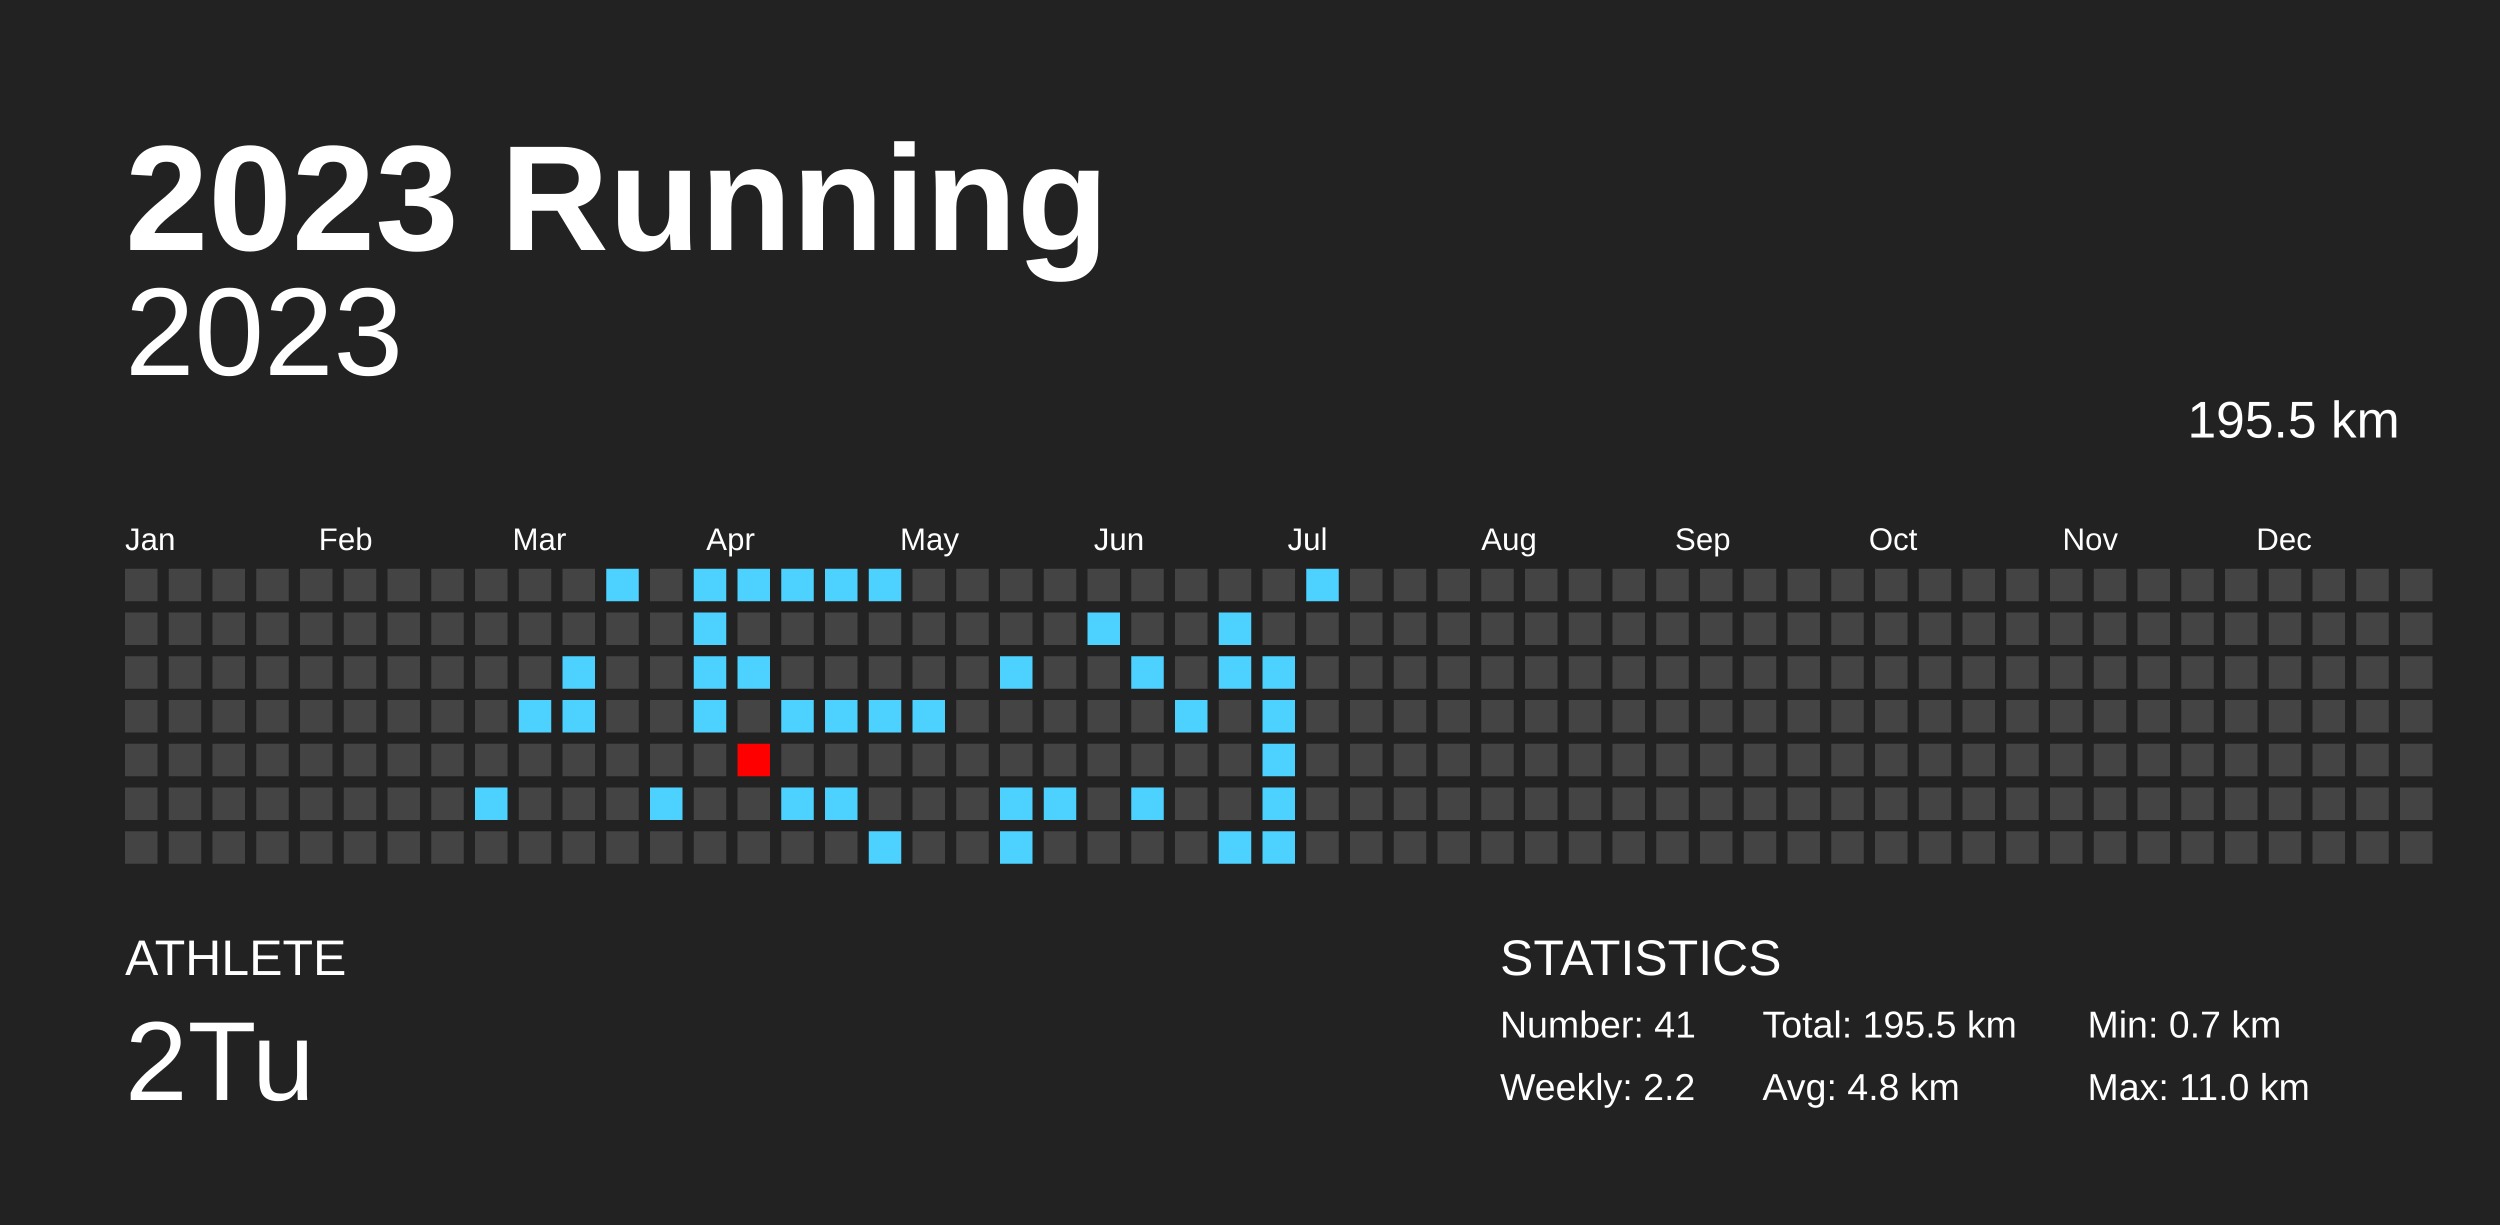
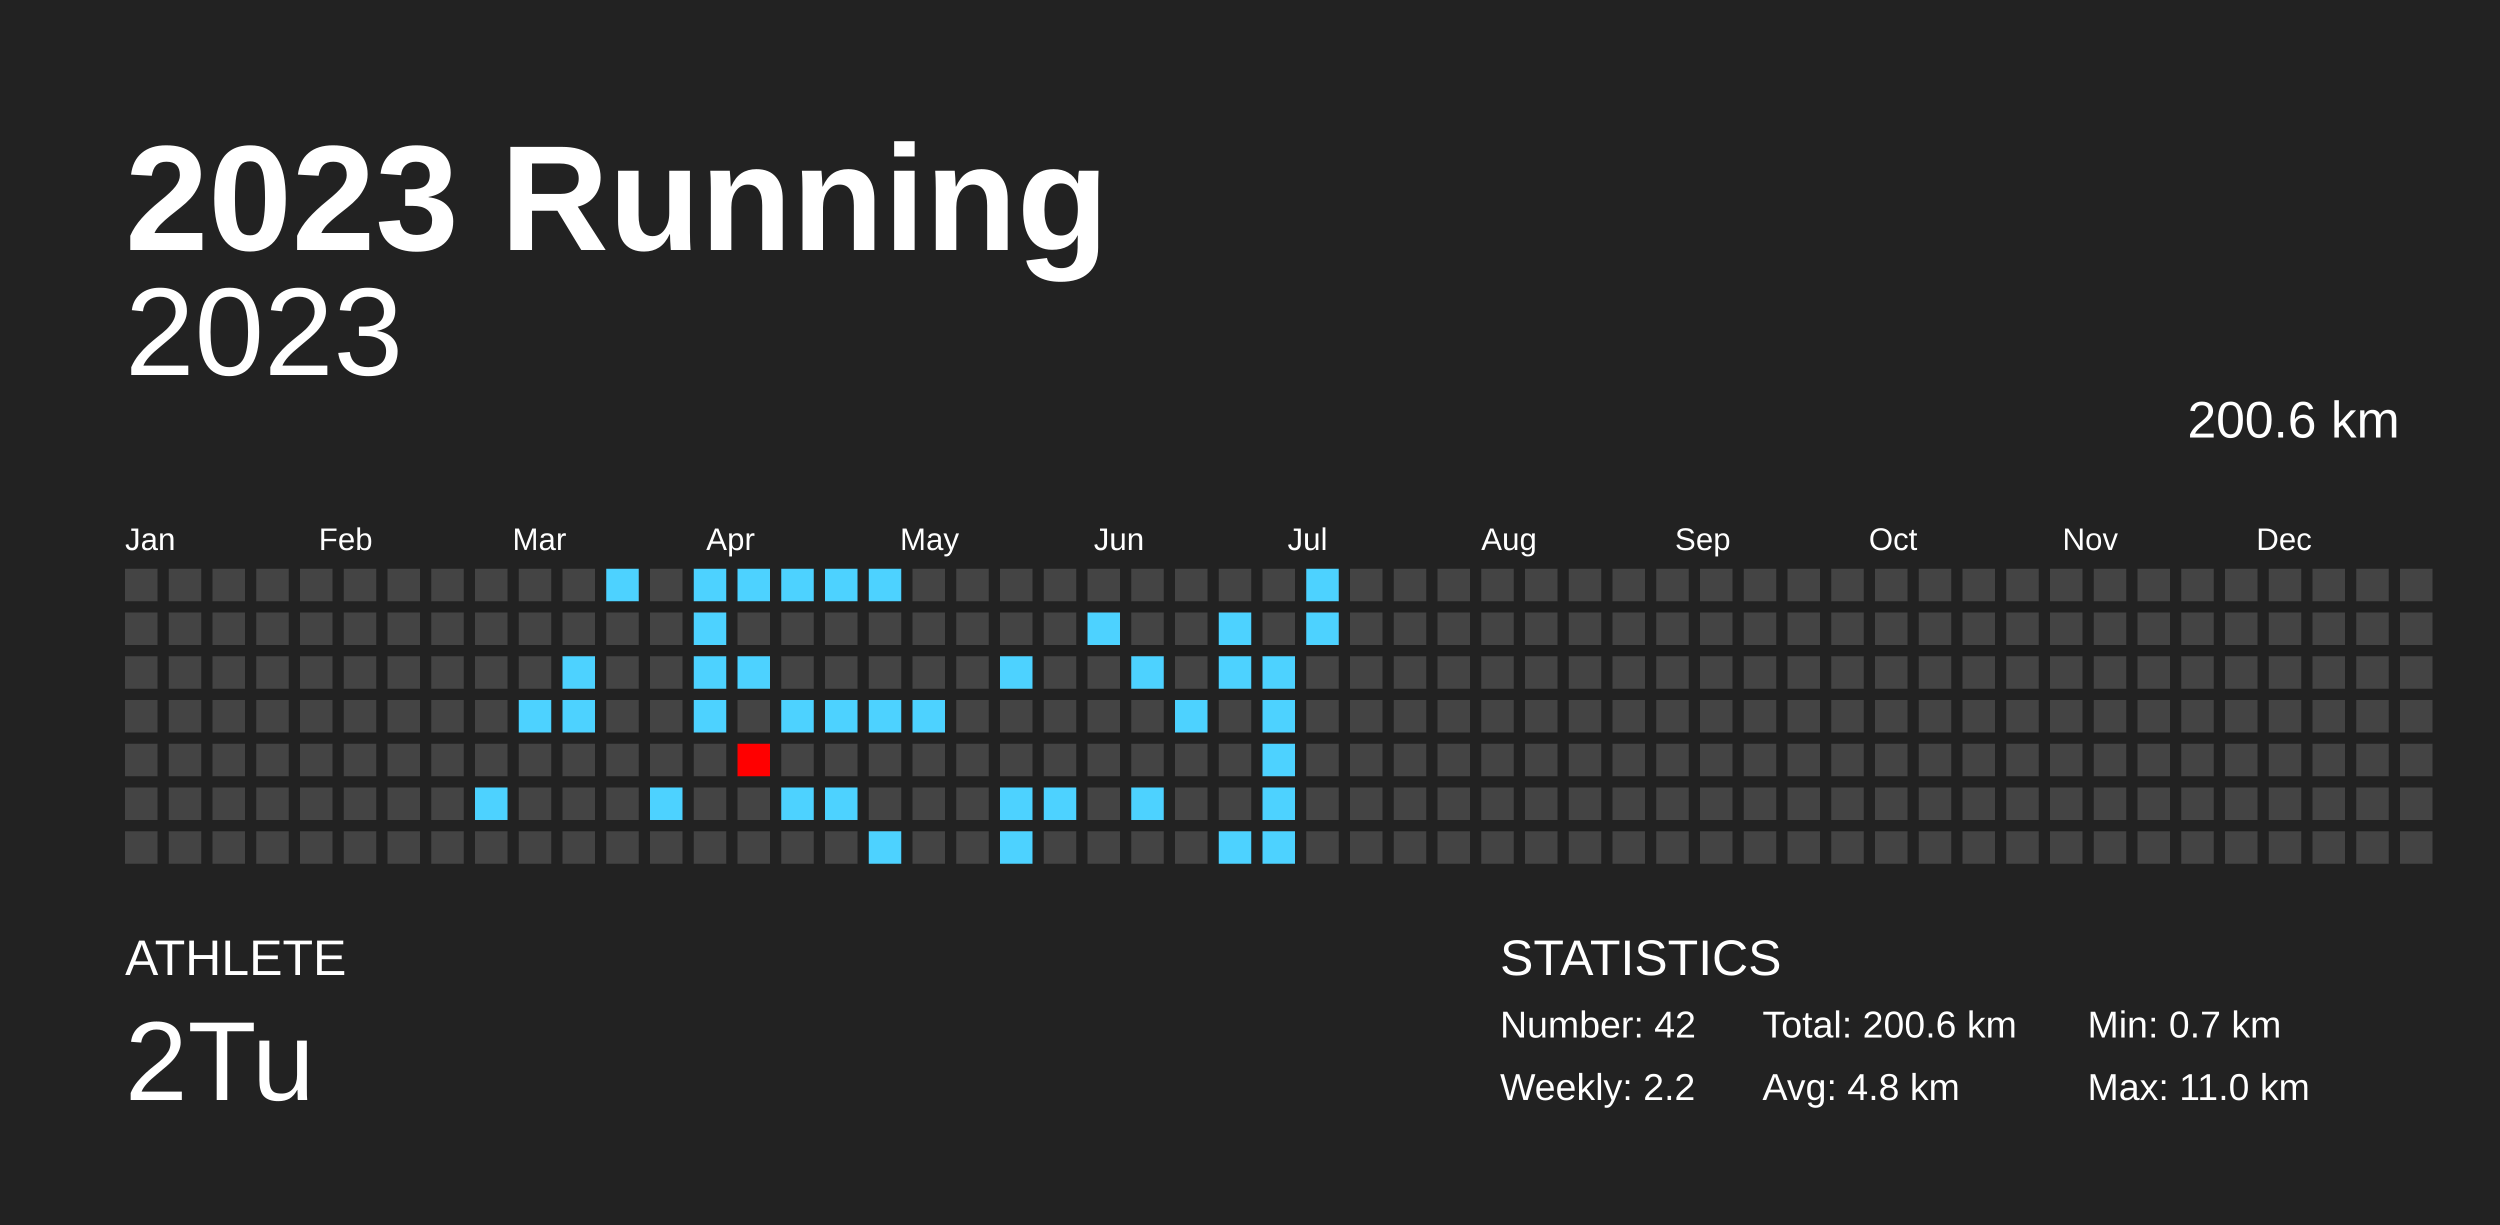
<svg xmlns="http://www.w3.org/2000/svg" baseProfile="full" height="98mm" version="1.1" viewBox="0,0,200,98" width="200mm">
  <defs />
  <rect fill="#222222" height="98" width="200" x="0" y="0" />
  <text fill="#FFFFFF" style="font-size:12px; font-family:Arial; font-weight:bold;" x="10" y="20">2023 Running</text>
  <text fill="#FFFFFF" style="font-size:4px; font-family:Arial" x="10" y="78">ATHLETE</text>
  <text fill="#FFFFFF" style="font-size:9px; font-family:Arial" x="10" y="88">2Tu</text>
  <text fill="#FFFFFF" style="font-size:4px; font-family:Arial" x="120" y="78">STATISTICS</text>
-   <text fill="#FFFFFF" style="font-size:3px; font-family:Arial" x="120" y="83">Number: 41</text>
+   <text fill="#FFFFFF" style="font-size:3px; font-family:Arial" x="120" y="83">Number: 42</text>
  <text fill="#FFFFFF" style="font-size:3px; font-family:Arial" x="120" y="88">Weekly: 2.2</text>
-   <text fill="#FFFFFF" style="font-size:3px; font-family:Arial" x="141" y="83">Total: 195.5 km</text>
+   <text fill="#FFFFFF" style="font-size:3px; font-family:Arial" x="141" y="83">Total: 200.6 km</text>
  <text fill="#FFFFFF" style="font-size:3px; font-family:Arial" x="141" y="88">Avg: 4.8 km</text>
  <text fill="#FFFFFF" style="font-size:3px; font-family:Arial" x="167" y="83">Min: 0.7 km</text>
  <text fill="#FFFFFF" style="font-size:3px; font-family:Arial" x="167" y="88">Max: 11.0 km</text>
  <text alignment-baseline="hanging" fill="#FFFFFF" style="font-size:10.0px; font-family:Arial;" x="10" y="30">2023</text>
-   <text alignment-baseline="hanging" fill="#FFFFFF" style="font-size:4.125px; font-family:Arial;" x="175" y="35">195.5 km</text>
+   <text alignment-baseline="hanging" fill="#FFFFFF" style="font-size:4.125px; font-family:Arial;" x="175" y="35">200.6 km</text>
  <text fill="#FFFFFF" style="font-size:2.5px; font-family:Arial" x="10.0" y="44">Jan</text>
  <text fill="#FFFFFF" style="font-size:2.5px; font-family:Arial" x="25.5" y="44">Feb</text>
  <text fill="#FFFFFF" style="font-size:2.5px; font-family:Arial" x="41.0" y="44">Mar</text>
  <text fill="#FFFFFF" style="font-size:2.5px; font-family:Arial" x="56.5" y="44">Apr</text>
  <text fill="#FFFFFF" style="font-size:2.5px; font-family:Arial" x="72.0" y="44">May</text>
  <text fill="#FFFFFF" style="font-size:2.5px; font-family:Arial" x="87.5" y="44">Jun</text>
  <text fill="#FFFFFF" style="font-size:2.5px; font-family:Arial" x="103.0" y="44">Jul</text>
  <text fill="#FFFFFF" style="font-size:2.5px; font-family:Arial" x="118.5" y="44">Aug</text>
  <text fill="#FFFFFF" style="font-size:2.5px; font-family:Arial" x="134.0" y="44">Sep</text>
  <text fill="#FFFFFF" style="font-size:2.5px; font-family:Arial" x="149.5" y="44">Oct</text>
  <text fill="#FFFFFF" style="font-size:2.5px; font-family:Arial" x="165.0" y="44">Nov</text>
  <text fill="#FFFFFF" style="font-size:2.5px; font-family:Arial" x="180.5" y="44">Dec</text>
  <rect fill="#444444" height="2.6" width="2.6" x="10.0" y="45.5" />
  <rect fill="#444444" height="2.6" width="2.6" x="10.0" y="49.0" />
  <rect fill="#444444" height="2.6" width="2.6" x="10.0" y="52.5" />
  <rect fill="#444444" height="2.6" width="2.6" x="10.0" y="56.0" />
  <rect fill="#444444" height="2.6" width="2.6" x="10.0" y="59.5" />
  <rect fill="#444444" height="2.6" width="2.6" x="10.0" y="63.0" />
  <rect fill="#444444" height="2.6" width="2.6" x="10.0" y="66.5" />
  <rect fill="#444444" height="2.6" width="2.6" x="13.5" y="45.5" />
  <rect fill="#444444" height="2.6" width="2.6" x="13.5" y="49.0" />
  <rect fill="#444444" height="2.6" width="2.6" x="13.5" y="52.5" />
  <rect fill="#444444" height="2.6" width="2.6" x="13.5" y="56.0" />
  <rect fill="#444444" height="2.6" width="2.6" x="13.5" y="59.5" />
  <rect fill="#444444" height="2.6" width="2.6" x="13.5" y="63.0" />
  <rect fill="#444444" height="2.6" width="2.6" x="13.5" y="66.5" />
  <rect fill="#444444" height="2.6" width="2.6" x="17.0" y="45.5" />
  <rect fill="#444444" height="2.6" width="2.6" x="17.0" y="49.0" />
  <rect fill="#444444" height="2.6" width="2.6" x="17.0" y="52.5" />
  <rect fill="#444444" height="2.6" width="2.6" x="17.0" y="56.0" />
  <rect fill="#444444" height="2.6" width="2.6" x="17.0" y="59.5" />
  <rect fill="#444444" height="2.6" width="2.6" x="17.0" y="63.0" />
  <rect fill="#444444" height="2.6" width="2.6" x="17.0" y="66.5" />
  <rect fill="#444444" height="2.6" width="2.6" x="20.5" y="45.5" />
  <rect fill="#444444" height="2.6" width="2.6" x="20.5" y="49.0" />
  <rect fill="#444444" height="2.6" width="2.6" x="20.5" y="52.5" />
  <rect fill="#444444" height="2.6" width="2.6" x="20.5" y="56.0" />
  <rect fill="#444444" height="2.6" width="2.6" x="20.5" y="59.5" />
  <rect fill="#444444" height="2.6" width="2.6" x="20.5" y="63.0" />
  <rect fill="#444444" height="2.6" width="2.6" x="20.5" y="66.5" />
  <rect fill="#444444" height="2.6" width="2.6" x="24.0" y="45.5" />
  <rect fill="#444444" height="2.6" width="2.6" x="24.0" y="49.0" />
  <rect fill="#444444" height="2.6" width="2.6" x="24.0" y="52.5" />
  <rect fill="#444444" height="2.6" width="2.6" x="24.0" y="56.0" />
  <rect fill="#444444" height="2.6" width="2.6" x="24.0" y="59.5" />
  <rect fill="#444444" height="2.6" width="2.6" x="24.0" y="63.0" />
  <rect fill="#444444" height="2.6" width="2.6" x="24.0" y="66.5" />
  <rect fill="#444444" height="2.6" width="2.6" x="27.5" y="45.5" />
  <rect fill="#444444" height="2.6" width="2.6" x="27.5" y="49.0" />
  <rect fill="#444444" height="2.6" width="2.6" x="27.5" y="52.5" />
  <rect fill="#444444" height="2.6" width="2.6" x="27.5" y="56.0" />
  <rect fill="#444444" height="2.6" width="2.6" x="27.5" y="59.5" />
  <rect fill="#444444" height="2.6" width="2.6" x="27.5" y="63.0" />
  <rect fill="#444444" height="2.6" width="2.6" x="27.5" y="66.5" />
  <rect fill="#444444" height="2.6" width="2.6" x="31.0" y="45.5" />
  <rect fill="#444444" height="2.6" width="2.6" x="31.0" y="49.0" />
  <rect fill="#444444" height="2.6" width="2.6" x="31.0" y="52.5" />
  <rect fill="#444444" height="2.6" width="2.6" x="31.0" y="56.0" />
  <rect fill="#444444" height="2.6" width="2.6" x="31.0" y="59.5" />
  <rect fill="#444444" height="2.6" width="2.6" x="31.0" y="63.0" />
  <rect fill="#444444" height="2.6" width="2.6" x="31.0" y="66.5" />
  <rect fill="#444444" height="2.6" width="2.6" x="34.5" y="45.5" />
  <rect fill="#444444" height="2.6" width="2.6" x="34.5" y="49.0" />
  <rect fill="#444444" height="2.6" width="2.6" x="34.5" y="52.5" />
  <rect fill="#444444" height="2.6" width="2.6" x="34.5" y="56.0" />
  <rect fill="#444444" height="2.6" width="2.6" x="34.5" y="59.5" />
  <rect fill="#444444" height="2.6" width="2.6" x="34.5" y="63.0" />
  <rect fill="#444444" height="2.6" width="2.6" x="34.5" y="66.5" />
  <rect fill="#444444" height="2.6" width="2.6" x="38.0" y="45.5" />
  <rect fill="#444444" height="2.6" width="2.6" x="38.0" y="49.0" />
  <rect fill="#444444" height="2.6" width="2.6" x="38.0" y="52.5" />
  <rect fill="#444444" height="2.6" width="2.6" x="38.0" y="56.0" />
  <rect fill="#444444" height="2.6" width="2.6" x="38.0" y="59.5" />
  <rect fill="#4dd2ff" height="2.6" width="2.6" x="38.0" y="63.0" />
  <rect fill="#444444" height="2.6" width="2.6" x="38.0" y="66.5" />
  <rect fill="#444444" height="2.6" width="2.6" x="41.5" y="45.5" />
  <rect fill="#444444" height="2.6" width="2.6" x="41.5" y="49.0" />
  <rect fill="#444444" height="2.6" width="2.6" x="41.5" y="52.5" />
  <rect fill="#4dd2ff" height="2.6" width="2.6" x="41.5" y="56.0" />
  <rect fill="#444444" height="2.6" width="2.6" x="41.5" y="59.5" />
  <rect fill="#444444" height="2.6" width="2.6" x="41.5" y="63.0" />
  <rect fill="#444444" height="2.6" width="2.6" x="41.5" y="66.5" />
  <rect fill="#444444" height="2.6" width="2.6" x="45.0" y="45.5" />
  <rect fill="#444444" height="2.6" width="2.6" x="45.0" y="49.0" />
  <rect fill="#4dd2ff" height="2.6" width="2.6" x="45.0" y="52.5" />
  <rect fill="#4dd2ff" height="2.6" width="2.6" x="45.0" y="56.0" />
  <rect fill="#444444" height="2.6" width="2.6" x="45.0" y="59.5" />
  <rect fill="#444444" height="2.6" width="2.6" x="45.0" y="63.0" />
  <rect fill="#444444" height="2.6" width="2.6" x="45.0" y="66.5" />
  <rect fill="#4dd2ff" height="2.6" width="2.6" x="48.5" y="45.5" />
  <rect fill="#444444" height="2.6" width="2.6" x="48.5" y="49.0" />
  <rect fill="#444444" height="2.6" width="2.6" x="48.5" y="52.5" />
  <rect fill="#444444" height="2.6" width="2.6" x="48.5" y="56.0" />
  <rect fill="#444444" height="2.6" width="2.6" x="48.5" y="59.5" />
  <rect fill="#444444" height="2.6" width="2.6" x="48.5" y="63.0" />
  <rect fill="#444444" height="2.6" width="2.6" x="48.5" y="66.5" />
  <rect fill="#444444" height="2.6" width="2.6" x="52.0" y="45.5" />
  <rect fill="#444444" height="2.6" width="2.6" x="52.0" y="49.0" />
  <rect fill="#444444" height="2.6" width="2.6" x="52.0" y="52.5" />
  <rect fill="#444444" height="2.6" width="2.6" x="52.0" y="56.0" />
  <rect fill="#444444" height="2.6" width="2.6" x="52.0" y="59.5" />
  <rect fill="#4dd2ff" height="2.6" width="2.6" x="52.0" y="63.0" />
  <rect fill="#444444" height="2.6" width="2.6" x="52.0" y="66.5" />
  <rect fill="#4dd2ff" height="2.6" width="2.6" x="55.5" y="45.5" />
  <rect fill="#4dd2ff" height="2.6" width="2.6" x="55.5" y="49.0" />
  <rect fill="#4dd2ff" height="2.6" width="2.6" x="55.5" y="52.5" />
  <rect fill="#4dd2ff" height="2.6" width="2.6" x="55.5" y="56.0" />
  <rect fill="#444444" height="2.6" width="2.6" x="55.5" y="59.5" />
  <rect fill="#444444" height="2.6" width="2.6" x="55.5" y="63.0" />
  <rect fill="#444444" height="2.6" width="2.6" x="55.5" y="66.5" />
  <rect fill="#4dd2ff" height="2.6" width="2.6" x="59.0" y="45.5" />
  <rect fill="#444444" height="2.6" width="2.6" x="59.0" y="49.0" />
  <rect fill="#4dd2ff" height="2.6" width="2.6" x="59.0" y="52.5" />
  <rect fill="#444444" height="2.6" width="2.6" x="59.0" y="56.0" />
  <rect fill="#ff0000" height="2.6" width="2.6" x="59.0" y="59.5" />
  <rect fill="#444444" height="2.6" width="2.6" x="59.0" y="63.0" />
  <rect fill="#444444" height="2.6" width="2.6" x="59.0" y="66.5" />
  <rect fill="#4dd2ff" height="2.6" width="2.6" x="62.5" y="45.5" />
  <rect fill="#444444" height="2.6" width="2.6" x="62.5" y="49.0" />
  <rect fill="#444444" height="2.6" width="2.6" x="62.5" y="52.5" />
  <rect fill="#4dd2ff" height="2.6" width="2.6" x="62.5" y="56.0" />
  <rect fill="#444444" height="2.6" width="2.6" x="62.5" y="59.5" />
  <rect fill="#4dd2ff" height="2.6" width="2.6" x="62.5" y="63.0" />
  <rect fill="#444444" height="2.6" width="2.6" x="62.5" y="66.5" />
  <rect fill="#4dd2ff" height="2.6" width="2.6" x="66.0" y="45.5" />
  <rect fill="#444444" height="2.6" width="2.6" x="66.0" y="49.0" />
  <rect fill="#444444" height="2.6" width="2.6" x="66.0" y="52.5" />
  <rect fill="#4dd2ff" height="2.6" width="2.6" x="66.0" y="56.0" />
  <rect fill="#444444" height="2.6" width="2.6" x="66.0" y="59.5" />
  <rect fill="#4dd2ff" height="2.6" width="2.6" x="66.0" y="63.0" />
  <rect fill="#444444" height="2.6" width="2.6" x="66.0" y="66.5" />
  <rect fill="#4dd2ff" height="2.6" width="2.6" x="69.5" y="45.5" />
  <rect fill="#444444" height="2.6" width="2.6" x="69.5" y="49.0" />
  <rect fill="#444444" height="2.6" width="2.6" x="69.5" y="52.5" />
  <rect fill="#4dd2ff" height="2.6" width="2.6" x="69.5" y="56.0" />
  <rect fill="#444444" height="2.6" width="2.6" x="69.5" y="59.5" />
  <rect fill="#444444" height="2.6" width="2.6" x="69.5" y="63.0" />
  <rect fill="#4dd2ff" height="2.6" width="2.6" x="69.5" y="66.5" />
  <rect fill="#444444" height="2.6" width="2.6" x="73.0" y="45.5" />
  <rect fill="#444444" height="2.6" width="2.6" x="73.0" y="49.0" />
  <rect fill="#444444" height="2.6" width="2.6" x="73.0" y="52.5" />
  <rect fill="#4dd2ff" height="2.6" width="2.6" x="73.0" y="56.0" />
  <rect fill="#444444" height="2.6" width="2.6" x="73.0" y="59.5" />
  <rect fill="#444444" height="2.6" width="2.6" x="73.0" y="63.0" />
  <rect fill="#444444" height="2.6" width="2.6" x="73.0" y="66.5" />
  <rect fill="#444444" height="2.6" width="2.6" x="76.5" y="45.5" />
  <rect fill="#444444" height="2.6" width="2.6" x="76.5" y="49.0" />
  <rect fill="#444444" height="2.6" width="2.6" x="76.5" y="52.5" />
  <rect fill="#444444" height="2.6" width="2.6" x="76.5" y="56.0" />
  <rect fill="#444444" height="2.6" width="2.6" x="76.5" y="59.5" />
  <rect fill="#444444" height="2.6" width="2.6" x="76.5" y="63.0" />
  <rect fill="#444444" height="2.6" width="2.6" x="76.5" y="66.5" />
  <rect fill="#444444" height="2.6" width="2.6" x="80.0" y="45.5" />
  <rect fill="#444444" height="2.6" width="2.6" x="80.0" y="49.0" />
  <rect fill="#4dd2ff" height="2.6" width="2.6" x="80.0" y="52.5" />
  <rect fill="#444444" height="2.6" width="2.6" x="80.0" y="56.0" />
  <rect fill="#444444" height="2.6" width="2.6" x="80.0" y="59.5" />
  <rect fill="#4dd2ff" height="2.6" width="2.6" x="80.0" y="63.0" />
  <rect fill="#4dd2ff" height="2.6" width="2.6" x="80.0" y="66.5" />
  <rect fill="#444444" height="2.6" width="2.6" x="83.5" y="45.5" />
  <rect fill="#444444" height="2.6" width="2.6" x="83.5" y="49.0" />
  <rect fill="#444444" height="2.6" width="2.6" x="83.5" y="52.5" />
  <rect fill="#444444" height="2.6" width="2.6" x="83.5" y="56.0" />
  <rect fill="#444444" height="2.6" width="2.6" x="83.5" y="59.5" />
  <rect fill="#4dd2ff" height="2.6" width="2.6" x="83.5" y="63.0" />
  <rect fill="#444444" height="2.6" width="2.6" x="83.5" y="66.5" />
  <rect fill="#444444" height="2.6" width="2.6" x="87.0" y="45.5" />
  <rect fill="#4dd2ff" height="2.6" width="2.6" x="87.0" y="49.0" />
  <rect fill="#444444" height="2.6" width="2.6" x="87.0" y="52.5" />
  <rect fill="#444444" height="2.6" width="2.6" x="87.0" y="56.0" />
  <rect fill="#444444" height="2.6" width="2.6" x="87.0" y="59.5" />
  <rect fill="#444444" height="2.6" width="2.6" x="87.0" y="63.0" />
  <rect fill="#444444" height="2.6" width="2.6" x="87.0" y="66.5" />
  <rect fill="#444444" height="2.6" width="2.6" x="90.5" y="45.5" />
  <rect fill="#444444" height="2.6" width="2.6" x="90.5" y="49.0" />
  <rect fill="#4dd2ff" height="2.6" width="2.6" x="90.5" y="52.5" />
  <rect fill="#444444" height="2.6" width="2.6" x="90.5" y="56.0" />
  <rect fill="#444444" height="2.6" width="2.6" x="90.5" y="59.5" />
  <rect fill="#4dd2ff" height="2.6" width="2.6" x="90.5" y="63.0" />
  <rect fill="#444444" height="2.6" width="2.6" x="90.5" y="66.5" />
  <rect fill="#444444" height="2.6" width="2.6" x="94.0" y="45.5" />
  <rect fill="#444444" height="2.6" width="2.6" x="94.0" y="49.0" />
  <rect fill="#444444" height="2.6" width="2.6" x="94.0" y="52.5" />
  <rect fill="#4dd2ff" height="2.6" width="2.6" x="94.0" y="56.0" />
  <rect fill="#444444" height="2.6" width="2.6" x="94.0" y="59.5" />
  <rect fill="#444444" height="2.6" width="2.6" x="94.0" y="63.0" />
  <rect fill="#444444" height="2.6" width="2.6" x="94.0" y="66.5" />
  <rect fill="#444444" height="2.6" width="2.6" x="97.5" y="45.5" />
  <rect fill="#4dd2ff" height="2.6" width="2.6" x="97.5" y="49.0" />
  <rect fill="#4dd2ff" height="2.6" width="2.6" x="97.5" y="52.5" />
  <rect fill="#444444" height="2.6" width="2.6" x="97.5" y="56.0" />
  <rect fill="#444444" height="2.6" width="2.6" x="97.5" y="59.5" />
  <rect fill="#444444" height="2.6" width="2.6" x="97.5" y="63.0" />
  <rect fill="#4dd2ff" height="2.6" width="2.6" x="97.5" y="66.5" />
  <rect fill="#444444" height="2.6" width="2.6" x="101.0" y="45.5" />
  <rect fill="#444444" height="2.6" width="2.6" x="101.0" y="49.0" />
  <rect fill="#4dd2ff" height="2.6" width="2.6" x="101.0" y="52.5" />
  <rect fill="#4dd2ff" height="2.6" width="2.6" x="101.0" y="56.0" />
  <rect fill="#4dd2ff" height="2.6" width="2.6" x="101.0" y="59.5" />
  <rect fill="#4dd2ff" height="2.6" width="2.6" x="101.0" y="63.0" />
  <rect fill="#4dd2ff" height="2.6" width="2.6" x="101.0" y="66.5" />
  <rect fill="#4dd2ff" height="2.6" width="2.6" x="104.5" y="45.5" />
-   <rect fill="#444444" height="2.6" width="2.6" x="104.5" y="49.0" />
+   <rect fill="#4dd2ff" height="2.6" width="2.6" x="104.5" y="49.0" />
  <rect fill="#444444" height="2.6" width="2.6" x="104.5" y="52.5" />
  <rect fill="#444444" height="2.6" width="2.6" x="104.5" y="56.0" />
  <rect fill="#444444" height="2.6" width="2.6" x="104.5" y="59.5" />
  <rect fill="#444444" height="2.6" width="2.6" x="104.5" y="63.0" />
  <rect fill="#444444" height="2.6" width="2.6" x="104.5" y="66.5" />
  <rect fill="#444444" height="2.6" width="2.6" x="108.0" y="45.5" />
  <rect fill="#444444" height="2.6" width="2.6" x="108.0" y="49.0" />
  <rect fill="#444444" height="2.6" width="2.6" x="108.0" y="52.5" />
  <rect fill="#444444" height="2.6" width="2.6" x="108.0" y="56.0" />
  <rect fill="#444444" height="2.6" width="2.6" x="108.0" y="59.5" />
  <rect fill="#444444" height="2.6" width="2.6" x="108.0" y="63.0" />
  <rect fill="#444444" height="2.6" width="2.6" x="108.0" y="66.5" />
  <rect fill="#444444" height="2.6" width="2.6" x="111.5" y="45.5" />
  <rect fill="#444444" height="2.6" width="2.6" x="111.5" y="49.0" />
  <rect fill="#444444" height="2.6" width="2.6" x="111.5" y="52.5" />
  <rect fill="#444444" height="2.6" width="2.6" x="111.5" y="56.0" />
  <rect fill="#444444" height="2.6" width="2.6" x="111.5" y="59.5" />
  <rect fill="#444444" height="2.6" width="2.6" x="111.5" y="63.0" />
  <rect fill="#444444" height="2.6" width="2.6" x="111.5" y="66.5" />
  <rect fill="#444444" height="2.6" width="2.6" x="115.0" y="45.5" />
  <rect fill="#444444" height="2.6" width="2.6" x="115.0" y="49.0" />
  <rect fill="#444444" height="2.6" width="2.6" x="115.0" y="52.5" />
  <rect fill="#444444" height="2.6" width="2.6" x="115.0" y="56.0" />
  <rect fill="#444444" height="2.6" width="2.6" x="115.0" y="59.5" />
  <rect fill="#444444" height="2.6" width="2.6" x="115.0" y="63.0" />
  <rect fill="#444444" height="2.6" width="2.6" x="115.0" y="66.5" />
  <rect fill="#444444" height="2.6" width="2.6" x="118.5" y="45.5" />
  <rect fill="#444444" height="2.6" width="2.6" x="118.5" y="49.0" />
  <rect fill="#444444" height="2.6" width="2.6" x="118.5" y="52.5" />
  <rect fill="#444444" height="2.6" width="2.6" x="118.5" y="56.0" />
  <rect fill="#444444" height="2.6" width="2.6" x="118.5" y="59.5" />
  <rect fill="#444444" height="2.6" width="2.6" x="118.5" y="63.0" />
  <rect fill="#444444" height="2.6" width="2.6" x="118.5" y="66.5" />
  <rect fill="#444444" height="2.6" width="2.6" x="122.0" y="45.5" />
  <rect fill="#444444" height="2.6" width="2.6" x="122.0" y="49.0" />
  <rect fill="#444444" height="2.6" width="2.6" x="122.0" y="52.5" />
  <rect fill="#444444" height="2.6" width="2.6" x="122.0" y="56.0" />
  <rect fill="#444444" height="2.6" width="2.6" x="122.0" y="59.5" />
  <rect fill="#444444" height="2.6" width="2.6" x="122.0" y="63.0" />
  <rect fill="#444444" height="2.6" width="2.6" x="122.0" y="66.5" />
  <rect fill="#444444" height="2.6" width="2.6" x="125.5" y="45.5" />
  <rect fill="#444444" height="2.6" width="2.6" x="125.5" y="49.0" />
  <rect fill="#444444" height="2.6" width="2.6" x="125.5" y="52.5" />
  <rect fill="#444444" height="2.6" width="2.6" x="125.5" y="56.0" />
  <rect fill="#444444" height="2.6" width="2.6" x="125.5" y="59.5" />
  <rect fill="#444444" height="2.6" width="2.6" x="125.5" y="63.0" />
  <rect fill="#444444" height="2.6" width="2.6" x="125.5" y="66.5" />
  <rect fill="#444444" height="2.6" width="2.6" x="129.0" y="45.5" />
  <rect fill="#444444" height="2.6" width="2.6" x="129.0" y="49.0" />
  <rect fill="#444444" height="2.6" width="2.6" x="129.0" y="52.5" />
  <rect fill="#444444" height="2.6" width="2.6" x="129.0" y="56.0" />
  <rect fill="#444444" height="2.6" width="2.6" x="129.0" y="59.5" />
  <rect fill="#444444" height="2.6" width="2.6" x="129.0" y="63.0" />
  <rect fill="#444444" height="2.6" width="2.6" x="129.0" y="66.5" />
  <rect fill="#444444" height="2.6" width="2.6" x="132.5" y="45.5" />
  <rect fill="#444444" height="2.6" width="2.6" x="132.5" y="49.0" />
  <rect fill="#444444" height="2.6" width="2.6" x="132.5" y="52.5" />
  <rect fill="#444444" height="2.6" width="2.6" x="132.5" y="56.0" />
  <rect fill="#444444" height="2.6" width="2.6" x="132.5" y="59.5" />
  <rect fill="#444444" height="2.6" width="2.6" x="132.5" y="63.0" />
  <rect fill="#444444" height="2.6" width="2.6" x="132.5" y="66.5" />
  <rect fill="#444444" height="2.6" width="2.6" x="136.0" y="45.5" />
  <rect fill="#444444" height="2.6" width="2.6" x="136.0" y="49.0" />
  <rect fill="#444444" height="2.6" width="2.6" x="136.0" y="52.5" />
  <rect fill="#444444" height="2.6" width="2.6" x="136.0" y="56.0" />
  <rect fill="#444444" height="2.6" width="2.6" x="136.0" y="59.5" />
  <rect fill="#444444" height="2.6" width="2.6" x="136.0" y="63.0" />
  <rect fill="#444444" height="2.6" width="2.6" x="136.0" y="66.5" />
  <rect fill="#444444" height="2.6" width="2.6" x="139.5" y="45.5" />
  <rect fill="#444444" height="2.6" width="2.6" x="139.5" y="49.0" />
  <rect fill="#444444" height="2.6" width="2.6" x="139.5" y="52.5" />
  <rect fill="#444444" height="2.6" width="2.6" x="139.5" y="56.0" />
  <rect fill="#444444" height="2.6" width="2.6" x="139.5" y="59.5" />
  <rect fill="#444444" height="2.6" width="2.6" x="139.5" y="63.0" />
  <rect fill="#444444" height="2.6" width="2.6" x="139.5" y="66.5" />
  <rect fill="#444444" height="2.6" width="2.6" x="143.0" y="45.5" />
  <rect fill="#444444" height="2.6" width="2.6" x="143.0" y="49.0" />
  <rect fill="#444444" height="2.6" width="2.6" x="143.0" y="52.5" />
  <rect fill="#444444" height="2.6" width="2.6" x="143.0" y="56.0" />
  <rect fill="#444444" height="2.6" width="2.6" x="143.0" y="59.5" />
  <rect fill="#444444" height="2.6" width="2.6" x="143.0" y="63.0" />
  <rect fill="#444444" height="2.6" width="2.6" x="143.0" y="66.5" />
  <rect fill="#444444" height="2.6" width="2.6" x="146.5" y="45.5" />
  <rect fill="#444444" height="2.6" width="2.6" x="146.5" y="49.0" />
  <rect fill="#444444" height="2.6" width="2.6" x="146.5" y="52.5" />
  <rect fill="#444444" height="2.6" width="2.6" x="146.5" y="56.0" />
  <rect fill="#444444" height="2.6" width="2.6" x="146.5" y="59.5" />
  <rect fill="#444444" height="2.6" width="2.6" x="146.5" y="63.0" />
  <rect fill="#444444" height="2.6" width="2.6" x="146.5" y="66.5" />
  <rect fill="#444444" height="2.6" width="2.6" x="150.0" y="45.5" />
  <rect fill="#444444" height="2.6" width="2.6" x="150.0" y="49.0" />
  <rect fill="#444444" height="2.6" width="2.6" x="150.0" y="52.5" />
  <rect fill="#444444" height="2.6" width="2.6" x="150.0" y="56.0" />
  <rect fill="#444444" height="2.6" width="2.6" x="150.0" y="59.5" />
  <rect fill="#444444" height="2.6" width="2.6" x="150.0" y="63.0" />
  <rect fill="#444444" height="2.6" width="2.6" x="150.0" y="66.5" />
  <rect fill="#444444" height="2.6" width="2.6" x="153.5" y="45.5" />
  <rect fill="#444444" height="2.6" width="2.6" x="153.5" y="49.0" />
  <rect fill="#444444" height="2.6" width="2.6" x="153.5" y="52.5" />
  <rect fill="#444444" height="2.6" width="2.6" x="153.5" y="56.0" />
  <rect fill="#444444" height="2.6" width="2.6" x="153.5" y="59.5" />
  <rect fill="#444444" height="2.6" width="2.6" x="153.5" y="63.0" />
  <rect fill="#444444" height="2.6" width="2.6" x="153.5" y="66.5" />
  <rect fill="#444444" height="2.6" width="2.6" x="157.0" y="45.5" />
  <rect fill="#444444" height="2.6" width="2.6" x="157.0" y="49.0" />
  <rect fill="#444444" height="2.6" width="2.6" x="157.0" y="52.5" />
  <rect fill="#444444" height="2.6" width="2.6" x="157.0" y="56.0" />
  <rect fill="#444444" height="2.6" width="2.6" x="157.0" y="59.5" />
  <rect fill="#444444" height="2.6" width="2.6" x="157.0" y="63.0" />
  <rect fill="#444444" height="2.6" width="2.6" x="157.0" y="66.5" />
  <rect fill="#444444" height="2.6" width="2.6" x="160.5" y="45.5" />
  <rect fill="#444444" height="2.6" width="2.6" x="160.5" y="49.0" />
  <rect fill="#444444" height="2.6" width="2.6" x="160.5" y="52.5" />
  <rect fill="#444444" height="2.6" width="2.6" x="160.5" y="56.0" />
  <rect fill="#444444" height="2.6" width="2.6" x="160.5" y="59.5" />
  <rect fill="#444444" height="2.6" width="2.6" x="160.5" y="63.0" />
  <rect fill="#444444" height="2.6" width="2.6" x="160.5" y="66.5" />
  <rect fill="#444444" height="2.6" width="2.6" x="164.0" y="45.5" />
  <rect fill="#444444" height="2.6" width="2.6" x="164.0" y="49.0" />
  <rect fill="#444444" height="2.6" width="2.6" x="164.0" y="52.5" />
  <rect fill="#444444" height="2.6" width="2.6" x="164.0" y="56.0" />
  <rect fill="#444444" height="2.6" width="2.6" x="164.0" y="59.5" />
  <rect fill="#444444" height="2.6" width="2.6" x="164.0" y="63.0" />
  <rect fill="#444444" height="2.6" width="2.6" x="164.0" y="66.5" />
  <rect fill="#444444" height="2.6" width="2.6" x="167.5" y="45.5" />
  <rect fill="#444444" height="2.6" width="2.6" x="167.5" y="49.0" />
  <rect fill="#444444" height="2.6" width="2.6" x="167.5" y="52.5" />
  <rect fill="#444444" height="2.6" width="2.6" x="167.5" y="56.0" />
  <rect fill="#444444" height="2.6" width="2.6" x="167.5" y="59.5" />
  <rect fill="#444444" height="2.6" width="2.6" x="167.5" y="63.0" />
  <rect fill="#444444" height="2.6" width="2.6" x="167.5" y="66.5" />
  <rect fill="#444444" height="2.6" width="2.6" x="171.0" y="45.5" />
  <rect fill="#444444" height="2.6" width="2.6" x="171.0" y="49.0" />
  <rect fill="#444444" height="2.6" width="2.6" x="171.0" y="52.5" />
  <rect fill="#444444" height="2.6" width="2.6" x="171.0" y="56.0" />
  <rect fill="#444444" height="2.6" width="2.6" x="171.0" y="59.5" />
  <rect fill="#444444" height="2.6" width="2.6" x="171.0" y="63.0" />
  <rect fill="#444444" height="2.6" width="2.6" x="171.0" y="66.5" />
  <rect fill="#444444" height="2.6" width="2.6" x="174.5" y="45.5" />
  <rect fill="#444444" height="2.6" width="2.6" x="174.5" y="49.0" />
  <rect fill="#444444" height="2.6" width="2.6" x="174.5" y="52.5" />
  <rect fill="#444444" height="2.6" width="2.6" x="174.5" y="56.0" />
  <rect fill="#444444" height="2.6" width="2.6" x="174.5" y="59.5" />
  <rect fill="#444444" height="2.6" width="2.6" x="174.5" y="63.0" />
  <rect fill="#444444" height="2.6" width="2.6" x="174.5" y="66.5" />
  <rect fill="#444444" height="2.6" width="2.6" x="178.0" y="45.5" />
  <rect fill="#444444" height="2.6" width="2.6" x="178.0" y="49.0" />
  <rect fill="#444444" height="2.6" width="2.6" x="178.0" y="52.5" />
  <rect fill="#444444" height="2.6" width="2.6" x="178.0" y="56.0" />
  <rect fill="#444444" height="2.6" width="2.6" x="178.0" y="59.5" />
  <rect fill="#444444" height="2.6" width="2.6" x="178.0" y="63.0" />
  <rect fill="#444444" height="2.6" width="2.6" x="178.0" y="66.5" />
  <rect fill="#444444" height="2.6" width="2.6" x="181.5" y="45.5" />
  <rect fill="#444444" height="2.6" width="2.6" x="181.5" y="49.0" />
  <rect fill="#444444" height="2.6" width="2.6" x="181.5" y="52.5" />
  <rect fill="#444444" height="2.6" width="2.6" x="181.5" y="56.0" />
  <rect fill="#444444" height="2.6" width="2.6" x="181.5" y="59.5" />
  <rect fill="#444444" height="2.6" width="2.6" x="181.5" y="63.0" />
  <rect fill="#444444" height="2.6" width="2.6" x="181.5" y="66.5" />
  <rect fill="#444444" height="2.6" width="2.6" x="185.0" y="45.5" />
  <rect fill="#444444" height="2.6" width="2.6" x="185.0" y="49.0" />
  <rect fill="#444444" height="2.6" width="2.6" x="185.0" y="52.5" />
  <rect fill="#444444" height="2.6" width="2.6" x="185.0" y="56.0" />
  <rect fill="#444444" height="2.6" width="2.6" x="185.0" y="59.5" />
  <rect fill="#444444" height="2.6" width="2.6" x="185.0" y="63.0" />
  <rect fill="#444444" height="2.6" width="2.6" x="185.0" y="66.5" />
  <rect fill="#444444" height="2.6" width="2.6" x="188.5" y="45.5" />
  <rect fill="#444444" height="2.6" width="2.6" x="188.5" y="49.0" />
  <rect fill="#444444" height="2.6" width="2.6" x="188.5" y="52.5" />
  <rect fill="#444444" height="2.6" width="2.6" x="188.5" y="56.0" />
  <rect fill="#444444" height="2.6" width="2.6" x="188.5" y="59.5" />
  <rect fill="#444444" height="2.6" width="2.6" x="188.5" y="63.0" />
  <rect fill="#444444" height="2.6" width="2.6" x="188.5" y="66.5" />
  <rect fill="#444444" height="2.6" width="2.6" x="192.0" y="45.5" />
  <rect fill="#444444" height="2.6" width="2.6" x="192.0" y="49.0" />
  <rect fill="#444444" height="2.6" width="2.6" x="192.0" y="52.5" />
  <rect fill="#444444" height="2.6" width="2.6" x="192.0" y="56.0" />
  <rect fill="#444444" height="2.6" width="2.6" x="192.0" y="59.5" />
  <rect fill="#444444" height="2.6" width="2.6" x="192.0" y="63.0" />
  <rect fill="#444444" height="2.6" width="2.6" x="192.0" y="66.5" />
</svg>
